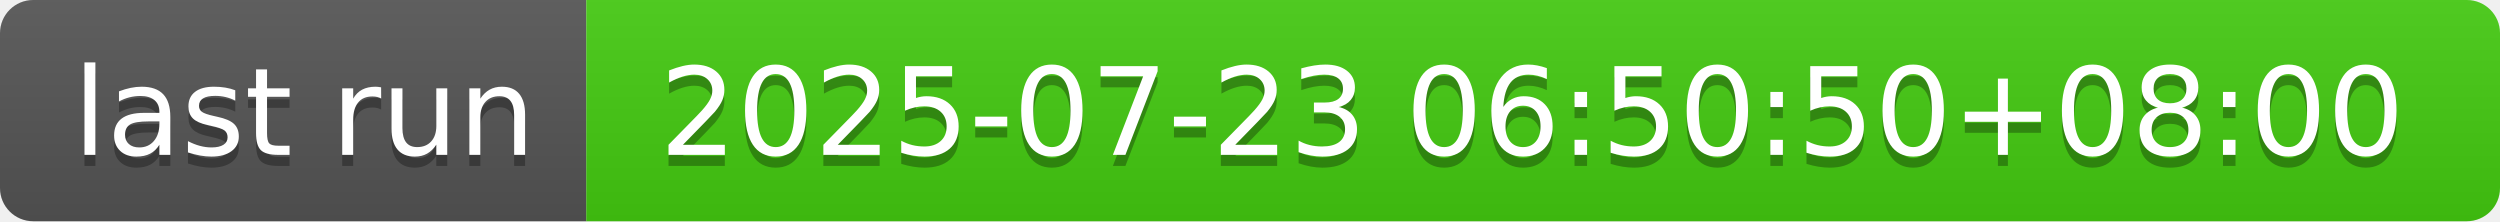
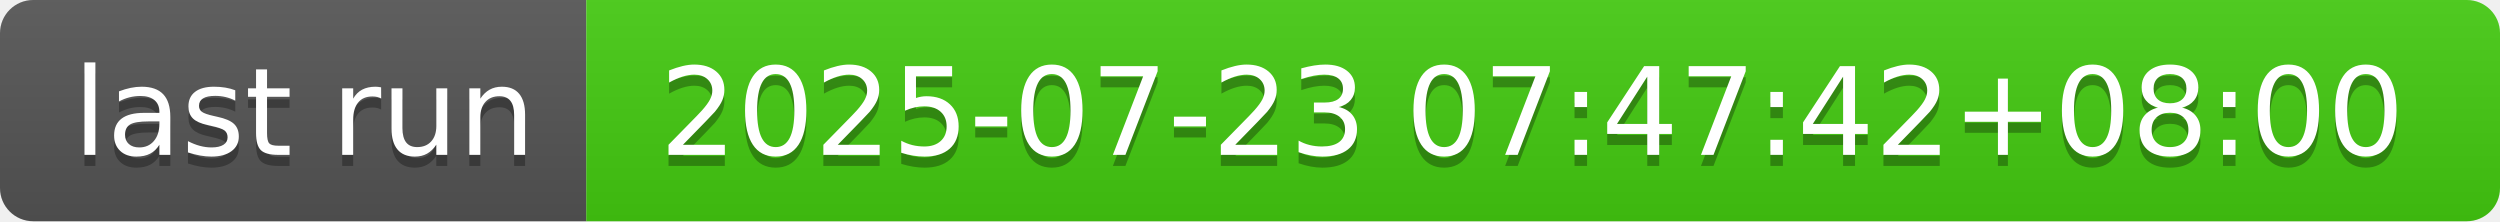
- <svg xmlns="http://www.w3.org/2000/svg" width="226" height="20" role="img" aria-label="last run: 2025-07-23 06:50:50+08:00">
+ <svg xmlns="http://www.w3.org/2000/svg" width="226" height="20" role="img" aria-label="last run: 2025-07-23 07:47:42+08:00">
  <linearGradient id="s" x2="0" y2="100%">
    <stop offset="0" stop-color="#bbb" stop-opacity=".1" />
    <stop offset="1" stop-opacity=".1" />
  </linearGradient>
  <clipPath id="r">
    <rect width="226" height="20" rx="3" fill="#fff" />
  </clipPath>
  <g clip-path="url(#r)">
    <rect width="53" height="20" fill="#555" />
    <rect x="53" width="173" height="20" fill="#4c1" />
    <rect width="226" height="20" fill="url(#s)" />
  </g>
  <g fill="#fff" text-anchor="middle" font-family="Verdana,Geneva,DejaVu Sans,sans-serif" text-rendering="geometricPrecision" font-size="110">
    <text aria-hidden="true" x="275" y="150" fill="#010101" fill-opacity=".3" transform="scale(.1)" textLength="430">last run</text>
    <text x="275" y="140" transform="scale(.1)" fill="#fff" textLength="430">last run</text>
-     <text aria-hidden="true" x="1385" y="150" fill="#010101" fill-opacity=".3" transform="scale(.1)" textLength="1630">2025-07-23 06:50:50+08:00</text>
-     <text x="1385" y="140" transform="scale(.1)" fill="#fff" textLength="1630">2025-07-23 06:50:50+08:00</text>
+     <text aria-hidden="true" x="1385" y="150" fill="#010101" fill-opacity=".3" transform="scale(.1)" textLength="1630">2025-07-23 07:47:42+08:00</text>
+     <text x="1385" y="140" transform="scale(.1)" fill="#fff" textLength="1630">2025-07-23 07:47:42+08:00</text>
  </g>
</svg>
